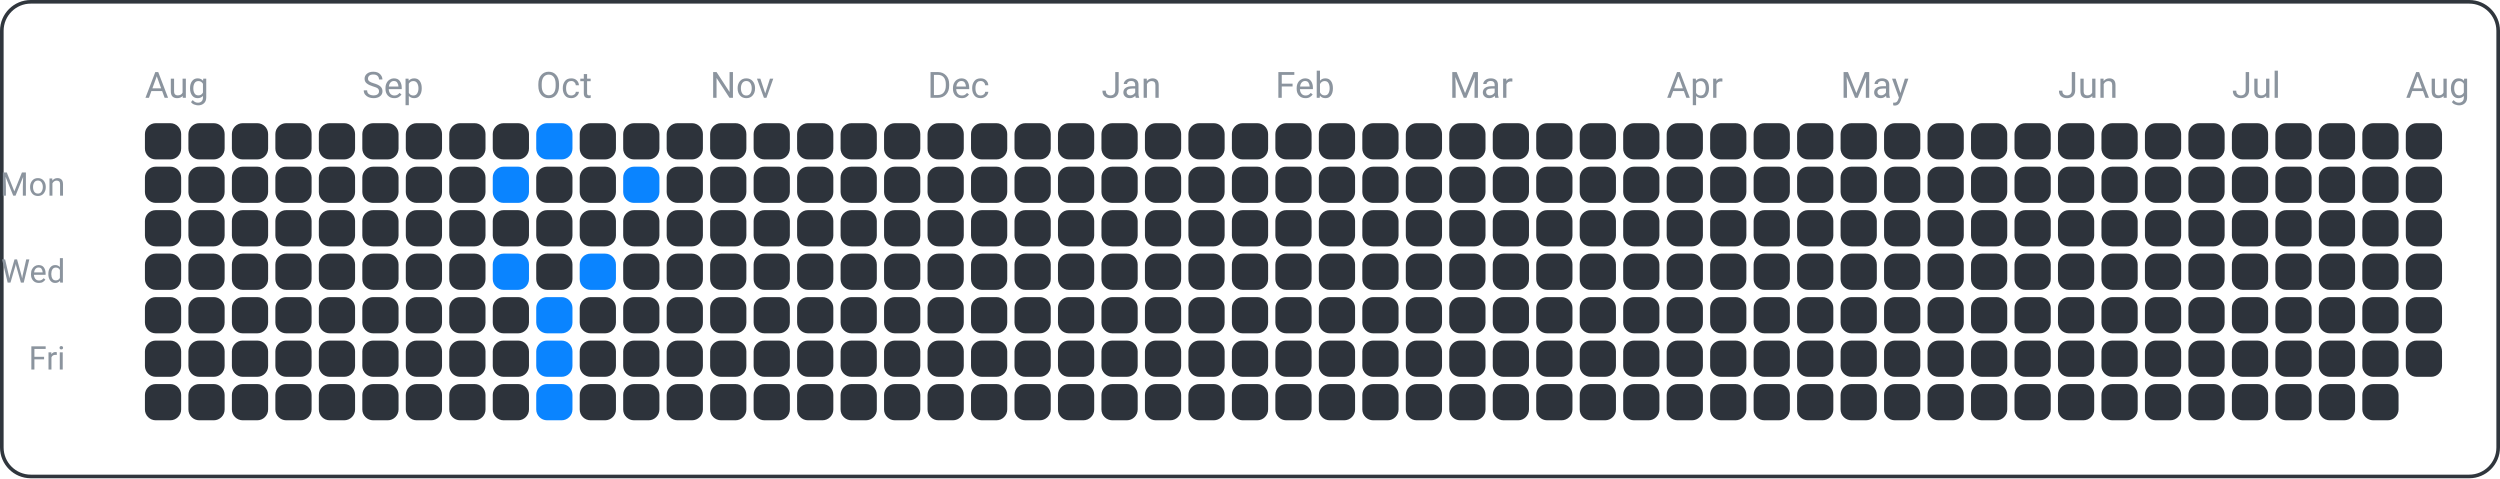
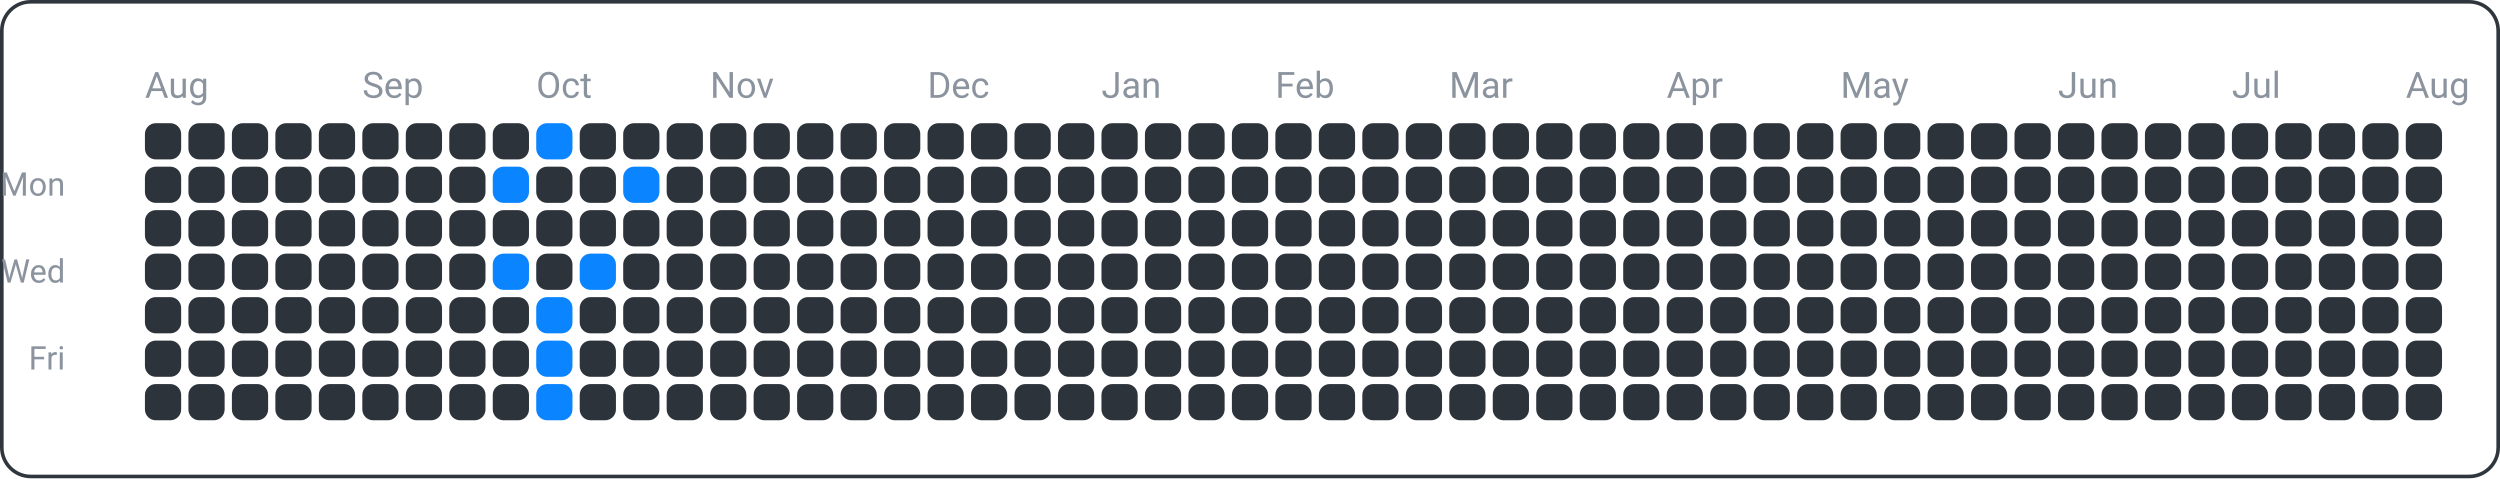
<svg xmlns="http://www.w3.org/2000/svg" width="690" height="132" viewBox="0 0 690 132">
  <rect x="0.5" y="0.5" width="689" height="131" fill="none" rx="8" ry="8" stroke="#30363d" />
  <text x="18" y="54" font-family="ui-sans-serif, -apple-system, Segoe UI, Roboto, Helvetica, Arial" font-size="9" fill="#8b949e" text-anchor="end">Mon</text>
  <text x="18" y="78" font-family="ui-sans-serif, -apple-system, Segoe UI, Roboto, Helvetica, Arial" font-size="9" fill="#8b949e" text-anchor="end">Wed</text>
  <text x="18" y="102" font-family="ui-sans-serif, -apple-system, Segoe UI, Roboto, Helvetica, Arial" font-size="9" fill="#8b949e" text-anchor="end">Fri</text>
  <text x="40" y="27" font-family="ui-sans-serif, -apple-system, Segoe UI, Roboto, Helvetica, Arial" font-size="10" fill="#8b949e" text-anchor="start">Aug</text>
  <text x="100" y="27" font-family="ui-sans-serif, -apple-system, Segoe UI, Roboto, Helvetica, Arial" font-size="10" fill="#8b949e" text-anchor="start">Sep</text>
  <text x="148" y="27" font-family="ui-sans-serif, -apple-system, Segoe UI, Roboto, Helvetica, Arial" font-size="10" fill="#8b949e" text-anchor="start">Oct</text>
  <text x="196" y="27" font-family="ui-sans-serif, -apple-system, Segoe UI, Roboto, Helvetica, Arial" font-size="10" fill="#8b949e" text-anchor="start">Nov</text>
  <text x="256" y="27" font-family="ui-sans-serif, -apple-system, Segoe UI, Roboto, Helvetica, Arial" font-size="10" fill="#8b949e" text-anchor="start">Dec</text>
  <text x="304" y="27" font-family="ui-sans-serif, -apple-system, Segoe UI, Roboto, Helvetica, Arial" font-size="10" fill="#8b949e" text-anchor="start">Jan</text>
  <text x="352" y="27" font-family="ui-sans-serif, -apple-system, Segoe UI, Roboto, Helvetica, Arial" font-size="10" fill="#8b949e" text-anchor="start">Feb</text>
  <text x="400" y="27" font-family="ui-sans-serif, -apple-system, Segoe UI, Roboto, Helvetica, Arial" font-size="10" fill="#8b949e" text-anchor="start">Mar</text>
  <text x="460" y="27" font-family="ui-sans-serif, -apple-system, Segoe UI, Roboto, Helvetica, Arial" font-size="10" fill="#8b949e" text-anchor="start">Apr</text>
  <text x="508" y="27" font-family="ui-sans-serif, -apple-system, Segoe UI, Roboto, Helvetica, Arial" font-size="10" fill="#8b949e" text-anchor="start">May</text>
  <text x="568" y="27" font-family="ui-sans-serif, -apple-system, Segoe UI, Roboto, Helvetica, Arial" font-size="10" fill="#8b949e" text-anchor="start">Jun</text>
  <text x="616" y="27" font-family="ui-sans-serif, -apple-system, Segoe UI, Roboto, Helvetica, Arial" font-size="10" fill="#8b949e" text-anchor="start">Jul</text>
  <text x="664" y="27" font-family="ui-sans-serif, -apple-system, Segoe UI, Roboto, Helvetica, Arial" font-size="10" fill="#8b949e" text-anchor="start">Aug</text>
  <rect x="40" y="34" width="10" height="10" fill="#2d333b" rx="3" ry="3" />
  <rect x="40" y="46" width="10" height="10" fill="#2d333b" rx="3" ry="3" />
  <rect x="40" y="58" width="10" height="10" fill="#2d333b" rx="3" ry="3" />
  <rect x="40" y="70" width="10" height="10" fill="#2d333b" rx="3" ry="3" />
  <rect x="40" y="82" width="10" height="10" fill="#2d333b" rx="3" ry="3" />
  <rect x="40" y="94" width="10" height="10" fill="#2d333b" rx="3" ry="3" />
  <rect x="40" y="106" width="10" height="10" fill="#2d333b" rx="3" ry="3" />
  <rect x="52" y="34" width="10" height="10" fill="#2d333b" rx="3" ry="3" />
  <rect x="52" y="46" width="10" height="10" fill="#2d333b" rx="3" ry="3" />
  <rect x="52" y="58" width="10" height="10" fill="#2d333b" rx="3" ry="3" />
  <rect x="52" y="70" width="10" height="10" fill="#2d333b" rx="3" ry="3" />
  <rect x="52" y="82" width="10" height="10" fill="#2d333b" rx="3" ry="3" />
  <rect x="52" y="94" width="10" height="10" fill="#2d333b" rx="3" ry="3" />
  <rect x="52" y="106" width="10" height="10" fill="#2d333b" rx="3" ry="3" />
  <rect x="64" y="34" width="10" height="10" fill="#2d333b" rx="3" ry="3" />
  <rect x="64" y="46" width="10" height="10" fill="#2d333b" rx="3" ry="3" />
  <rect x="64" y="58" width="10" height="10" fill="#2d333b" rx="3" ry="3" />
  <rect x="64" y="70" width="10" height="10" fill="#2d333b" rx="3" ry="3" />
  <rect x="64" y="82" width="10" height="10" fill="#2d333b" rx="3" ry="3" />
  <rect x="64" y="94" width="10" height="10" fill="#2d333b" rx="3" ry="3" />
  <rect x="64" y="106" width="10" height="10" fill="#2d333b" rx="3" ry="3" />
  <rect x="76" y="34" width="10" height="10" fill="#2d333b" rx="3" ry="3" />
  <rect x="76" y="46" width="10" height="10" fill="#2d333b" rx="3" ry="3" />
  <rect x="76" y="58" width="10" height="10" fill="#2d333b" rx="3" ry="3" />
  <rect x="76" y="70" width="10" height="10" fill="#2d333b" rx="3" ry="3" />
  <rect x="76" y="82" width="10" height="10" fill="#2d333b" rx="3" ry="3" />
  <rect x="76" y="94" width="10" height="10" fill="#2d333b" rx="3" ry="3" />
  <rect x="76" y="106" width="10" height="10" fill="#2d333b" rx="3" ry="3" />
  <rect x="88" y="34" width="10" height="10" fill="#2d333b" rx="3" ry="3" />
  <rect x="88" y="46" width="10" height="10" fill="#2d333b" rx="3" ry="3" />
  <rect x="88" y="58" width="10" height="10" fill="#2d333b" rx="3" ry="3" />
  <rect x="88" y="70" width="10" height="10" fill="#2d333b" rx="3" ry="3" />
  <rect x="88" y="82" width="10" height="10" fill="#2d333b" rx="3" ry="3" />
  <rect x="88" y="94" width="10" height="10" fill="#2d333b" rx="3" ry="3" />
  <rect x="88" y="106" width="10" height="10" fill="#2d333b" rx="3" ry="3" />
  <rect x="100" y="34" width="10" height="10" fill="#2d333b" rx="3" ry="3" />
  <rect x="100" y="46" width="10" height="10" fill="#2d333b" rx="3" ry="3" />
  <rect x="100" y="58" width="10" height="10" fill="#2d333b" rx="3" ry="3" />
  <rect x="100" y="70" width="10" height="10" fill="#2d333b" rx="3" ry="3" />
  <rect x="100" y="82" width="10" height="10" fill="#2d333b" rx="3" ry="3" />
  <rect x="100" y="94" width="10" height="10" fill="#2d333b" rx="3" ry="3" />
  <rect x="100" y="106" width="10" height="10" fill="#2d333b" rx="3" ry="3" />
  <rect x="112" y="34" width="10" height="10" fill="#2d333b" rx="3" ry="3" />
  <rect x="112" y="46" width="10" height="10" fill="#2d333b" rx="3" ry="3" />
  <rect x="112" y="58" width="10" height="10" fill="#2d333b" rx="3" ry="3" />
  <rect x="112" y="70" width="10" height="10" fill="#2d333b" rx="3" ry="3" />
  <rect x="112" y="82" width="10" height="10" fill="#2d333b" rx="3" ry="3" />
  <rect x="112" y="94" width="10" height="10" fill="#2d333b" rx="3" ry="3" />
  <rect x="112" y="106" width="10" height="10" fill="#2d333b" rx="3" ry="3" />
  <rect x="124" y="34" width="10" height="10" fill="#2d333b" rx="3" ry="3" />
  <rect x="124" y="46" width="10" height="10" fill="#2d333b" rx="3" ry="3" />
  <rect x="124" y="58" width="10" height="10" fill="#2d333b" rx="3" ry="3" />
  <rect x="124" y="70" width="10" height="10" fill="#2d333b" rx="3" ry="3" />
  <rect x="124" y="82" width="10" height="10" fill="#2d333b" rx="3" ry="3" />
  <rect x="124" y="94" width="10" height="10" fill="#2d333b" rx="3" ry="3" />
  <rect x="124" y="106" width="10" height="10" fill="#2d333b" rx="3" ry="3" />
  <rect x="136" y="34" width="10" height="10" fill="#2d333b" rx="3" ry="3" />
  <rect x="136" y="46" width="10" height="10" fill="#0a84ff" rx="3" ry="3" />
  <rect x="136" y="58" width="10" height="10" fill="#2d333b" rx="3" ry="3" />
  <rect x="136" y="70" width="10" height="10" fill="#0a84ff" rx="3" ry="3" />
  <rect x="136" y="82" width="10" height="10" fill="#2d333b" rx="3" ry="3" />
  <rect x="136" y="94" width="10" height="10" fill="#2d333b" rx="3" ry="3" />
  <rect x="136" y="106" width="10" height="10" fill="#2d333b" rx="3" ry="3" />
  <rect x="148" y="34" width="10" height="10" fill="#0a84ff" rx="3" ry="3" />
  <rect x="148" y="46" width="10" height="10" fill="#2d333b" rx="3" ry="3" />
  <rect x="148" y="58" width="10" height="10" fill="#2d333b" rx="3" ry="3" />
  <rect x="148" y="70" width="10" height="10" fill="#2d333b" rx="3" ry="3" />
  <rect x="148" y="82" width="10" height="10" fill="#0a84ff" rx="3" ry="3" />
  <rect x="148" y="94" width="10" height="10" fill="#0a84ff" rx="3" ry="3" />
  <rect x="148" y="106" width="10" height="10" fill="#0a84ff" rx="3" ry="3" />
  <rect x="160" y="34" width="10" height="10" fill="#2d333b" rx="3" ry="3" />
  <rect x="160" y="46" width="10" height="10" fill="#2d333b" rx="3" ry="3" />
  <rect x="160" y="58" width="10" height="10" fill="#2d333b" rx="3" ry="3" />
  <rect x="160" y="70" width="10" height="10" fill="#0a84ff" rx="3" ry="3" />
  <rect x="160" y="82" width="10" height="10" fill="#2d333b" rx="3" ry="3" />
  <rect x="160" y="94" width="10" height="10" fill="#2d333b" rx="3" ry="3" />
  <rect x="160" y="106" width="10" height="10" fill="#2d333b" rx="3" ry="3" />
  <rect x="172" y="34" width="10" height="10" fill="#2d333b" rx="3" ry="3" />
  <rect x="172" y="46" width="10" height="10" fill="#0a84ff" rx="3" ry="3" />
  <rect x="172" y="58" width="10" height="10" fill="#2d333b" rx="3" ry="3" />
  <rect x="172" y="70" width="10" height="10" fill="#2d333b" rx="3" ry="3" />
  <rect x="172" y="82" width="10" height="10" fill="#2d333b" rx="3" ry="3" />
  <rect x="172" y="94" width="10" height="10" fill="#2d333b" rx="3" ry="3" />
  <rect x="172" y="106" width="10" height="10" fill="#2d333b" rx="3" ry="3" />
  <rect x="184" y="34" width="10" height="10" fill="#2d333b" rx="3" ry="3" />
  <rect x="184" y="46" width="10" height="10" fill="#2d333b" rx="3" ry="3" />
  <rect x="184" y="58" width="10" height="10" fill="#2d333b" rx="3" ry="3" />
  <rect x="184" y="70" width="10" height="10" fill="#2d333b" rx="3" ry="3" />
  <rect x="184" y="82" width="10" height="10" fill="#2d333b" rx="3" ry="3" />
  <rect x="184" y="94" width="10" height="10" fill="#2d333b" rx="3" ry="3" />
  <rect x="184" y="106" width="10" height="10" fill="#2d333b" rx="3" ry="3" />
  <rect x="196" y="34" width="10" height="10" fill="#2d333b" rx="3" ry="3" />
  <rect x="196" y="46" width="10" height="10" fill="#2d333b" rx="3" ry="3" />
  <rect x="196" y="58" width="10" height="10" fill="#2d333b" rx="3" ry="3" />
  <rect x="196" y="70" width="10" height="10" fill="#2d333b" rx="3" ry="3" />
  <rect x="196" y="82" width="10" height="10" fill="#2d333b" rx="3" ry="3" />
  <rect x="196" y="94" width="10" height="10" fill="#2d333b" rx="3" ry="3" />
  <rect x="196" y="106" width="10" height="10" fill="#2d333b" rx="3" ry="3" />
  <rect x="208" y="34" width="10" height="10" fill="#2d333b" rx="3" ry="3" />
  <rect x="208" y="46" width="10" height="10" fill="#2d333b" rx="3" ry="3" />
  <rect x="208" y="58" width="10" height="10" fill="#2d333b" rx="3" ry="3" />
  <rect x="208" y="70" width="10" height="10" fill="#2d333b" rx="3" ry="3" />
  <rect x="208" y="82" width="10" height="10" fill="#2d333b" rx="3" ry="3" />
  <rect x="208" y="94" width="10" height="10" fill="#2d333b" rx="3" ry="3" />
  <rect x="208" y="106" width="10" height="10" fill="#2d333b" rx="3" ry="3" />
  <rect x="220" y="34" width="10" height="10" fill="#2d333b" rx="3" ry="3" />
  <rect x="220" y="46" width="10" height="10" fill="#2d333b" rx="3" ry="3" />
  <rect x="220" y="58" width="10" height="10" fill="#2d333b" rx="3" ry="3" />
  <rect x="220" y="70" width="10" height="10" fill="#2d333b" rx="3" ry="3" />
  <rect x="220" y="82" width="10" height="10" fill="#2d333b" rx="3" ry="3" />
  <rect x="220" y="94" width="10" height="10" fill="#2d333b" rx="3" ry="3" />
  <rect x="220" y="106" width="10" height="10" fill="#2d333b" rx="3" ry="3" />
  <rect x="232" y="34" width="10" height="10" fill="#2d333b" rx="3" ry="3" />
  <rect x="232" y="46" width="10" height="10" fill="#2d333b" rx="3" ry="3" />
  <rect x="232" y="58" width="10" height="10" fill="#2d333b" rx="3" ry="3" />
  <rect x="232" y="70" width="10" height="10" fill="#2d333b" rx="3" ry="3" />
  <rect x="232" y="82" width="10" height="10" fill="#2d333b" rx="3" ry="3" />
  <rect x="232" y="94" width="10" height="10" fill="#2d333b" rx="3" ry="3" />
  <rect x="232" y="106" width="10" height="10" fill="#2d333b" rx="3" ry="3" />
  <rect x="244" y="34" width="10" height="10" fill="#2d333b" rx="3" ry="3" />
  <rect x="244" y="46" width="10" height="10" fill="#2d333b" rx="3" ry="3" />
  <rect x="244" y="58" width="10" height="10" fill="#2d333b" rx="3" ry="3" />
  <rect x="244" y="70" width="10" height="10" fill="#2d333b" rx="3" ry="3" />
  <rect x="244" y="82" width="10" height="10" fill="#2d333b" rx="3" ry="3" />
  <rect x="244" y="94" width="10" height="10" fill="#2d333b" rx="3" ry="3" />
  <rect x="244" y="106" width="10" height="10" fill="#2d333b" rx="3" ry="3" />
  <rect x="256" y="34" width="10" height="10" fill="#2d333b" rx="3" ry="3" />
  <rect x="256" y="46" width="10" height="10" fill="#2d333b" rx="3" ry="3" />
  <rect x="256" y="58" width="10" height="10" fill="#2d333b" rx="3" ry="3" />
  <rect x="256" y="70" width="10" height="10" fill="#2d333b" rx="3" ry="3" />
  <rect x="256" y="82" width="10" height="10" fill="#2d333b" rx="3" ry="3" />
  <rect x="256" y="94" width="10" height="10" fill="#2d333b" rx="3" ry="3" />
  <rect x="256" y="106" width="10" height="10" fill="#2d333b" rx="3" ry="3" />
  <rect x="268" y="34" width="10" height="10" fill="#2d333b" rx="3" ry="3" />
  <rect x="268" y="46" width="10" height="10" fill="#2d333b" rx="3" ry="3" />
  <rect x="268" y="58" width="10" height="10" fill="#2d333b" rx="3" ry="3" />
  <rect x="268" y="70" width="10" height="10" fill="#2d333b" rx="3" ry="3" />
  <rect x="268" y="82" width="10" height="10" fill="#2d333b" rx="3" ry="3" />
  <rect x="268" y="94" width="10" height="10" fill="#2d333b" rx="3" ry="3" />
  <rect x="268" y="106" width="10" height="10" fill="#2d333b" rx="3" ry="3" />
  <rect x="280" y="34" width="10" height="10" fill="#2d333b" rx="3" ry="3" />
  <rect x="280" y="46" width="10" height="10" fill="#2d333b" rx="3" ry="3" />
  <rect x="280" y="58" width="10" height="10" fill="#2d333b" rx="3" ry="3" />
  <rect x="280" y="70" width="10" height="10" fill="#2d333b" rx="3" ry="3" />
  <rect x="280" y="82" width="10" height="10" fill="#2d333b" rx="3" ry="3" />
  <rect x="280" y="94" width="10" height="10" fill="#2d333b" rx="3" ry="3" />
  <rect x="280" y="106" width="10" height="10" fill="#2d333b" rx="3" ry="3" />
  <rect x="292" y="34" width="10" height="10" fill="#2d333b" rx="3" ry="3" />
  <rect x="292" y="46" width="10" height="10" fill="#2d333b" rx="3" ry="3" />
  <rect x="292" y="58" width="10" height="10" fill="#2d333b" rx="3" ry="3" />
  <rect x="292" y="70" width="10" height="10" fill="#2d333b" rx="3" ry="3" />
  <rect x="292" y="82" width="10" height="10" fill="#2d333b" rx="3" ry="3" />
  <rect x="292" y="94" width="10" height="10" fill="#2d333b" rx="3" ry="3" />
  <rect x="292" y="106" width="10" height="10" fill="#2d333b" rx="3" ry="3" />
  <rect x="304" y="34" width="10" height="10" fill="#2d333b" rx="3" ry="3" />
  <rect x="304" y="46" width="10" height="10" fill="#2d333b" rx="3" ry="3" />
  <rect x="304" y="58" width="10" height="10" fill="#2d333b" rx="3" ry="3" />
  <rect x="304" y="70" width="10" height="10" fill="#2d333b" rx="3" ry="3" />
  <rect x="304" y="82" width="10" height="10" fill="#2d333b" rx="3" ry="3" />
  <rect x="304" y="94" width="10" height="10" fill="#2d333b" rx="3" ry="3" />
  <rect x="304" y="106" width="10" height="10" fill="#2d333b" rx="3" ry="3" />
  <rect x="316" y="34" width="10" height="10" fill="#2d333b" rx="3" ry="3" />
  <rect x="316" y="46" width="10" height="10" fill="#2d333b" rx="3" ry="3" />
  <rect x="316" y="58" width="10" height="10" fill="#2d333b" rx="3" ry="3" />
  <rect x="316" y="70" width="10" height="10" fill="#2d333b" rx="3" ry="3" />
  <rect x="316" y="82" width="10" height="10" fill="#2d333b" rx="3" ry="3" />
  <rect x="316" y="94" width="10" height="10" fill="#2d333b" rx="3" ry="3" />
  <rect x="316" y="106" width="10" height="10" fill="#2d333b" rx="3" ry="3" />
  <rect x="328" y="34" width="10" height="10" fill="#2d333b" rx="3" ry="3" />
  <rect x="328" y="46" width="10" height="10" fill="#2d333b" rx="3" ry="3" />
  <rect x="328" y="58" width="10" height="10" fill="#2d333b" rx="3" ry="3" />
  <rect x="328" y="70" width="10" height="10" fill="#2d333b" rx="3" ry="3" />
  <rect x="328" y="82" width="10" height="10" fill="#2d333b" rx="3" ry="3" />
  <rect x="328" y="94" width="10" height="10" fill="#2d333b" rx="3" ry="3" />
  <rect x="328" y="106" width="10" height="10" fill="#2d333b" rx="3" ry="3" />
  <rect x="340" y="34" width="10" height="10" fill="#2d333b" rx="3" ry="3" />
  <rect x="340" y="46" width="10" height="10" fill="#2d333b" rx="3" ry="3" />
  <rect x="340" y="58" width="10" height="10" fill="#2d333b" rx="3" ry="3" />
  <rect x="340" y="70" width="10" height="10" fill="#2d333b" rx="3" ry="3" />
  <rect x="340" y="82" width="10" height="10" fill="#2d333b" rx="3" ry="3" />
  <rect x="340" y="94" width="10" height="10" fill="#2d333b" rx="3" ry="3" />
  <rect x="340" y="106" width="10" height="10" fill="#2d333b" rx="3" ry="3" />
  <rect x="352" y="34" width="10" height="10" fill="#2d333b" rx="3" ry="3" />
  <rect x="352" y="46" width="10" height="10" fill="#2d333b" rx="3" ry="3" />
  <rect x="352" y="58" width="10" height="10" fill="#2d333b" rx="3" ry="3" />
  <rect x="352" y="70" width="10" height="10" fill="#2d333b" rx="3" ry="3" />
  <rect x="352" y="82" width="10" height="10" fill="#2d333b" rx="3" ry="3" />
  <rect x="352" y="94" width="10" height="10" fill="#2d333b" rx="3" ry="3" />
  <rect x="352" y="106" width="10" height="10" fill="#2d333b" rx="3" ry="3" />
  <rect x="364" y="34" width="10" height="10" fill="#2d333b" rx="3" ry="3" />
  <rect x="364" y="46" width="10" height="10" fill="#2d333b" rx="3" ry="3" />
  <rect x="364" y="58" width="10" height="10" fill="#2d333b" rx="3" ry="3" />
  <rect x="364" y="70" width="10" height="10" fill="#2d333b" rx="3" ry="3" />
  <rect x="364" y="82" width="10" height="10" fill="#2d333b" rx="3" ry="3" />
  <rect x="364" y="94" width="10" height="10" fill="#2d333b" rx="3" ry="3" />
  <rect x="364" y="106" width="10" height="10" fill="#2d333b" rx="3" ry="3" />
  <rect x="376" y="34" width="10" height="10" fill="#2d333b" rx="3" ry="3" />
  <rect x="376" y="46" width="10" height="10" fill="#2d333b" rx="3" ry="3" />
  <rect x="376" y="58" width="10" height="10" fill="#2d333b" rx="3" ry="3" />
  <rect x="376" y="70" width="10" height="10" fill="#2d333b" rx="3" ry="3" />
  <rect x="376" y="82" width="10" height="10" fill="#2d333b" rx="3" ry="3" />
  <rect x="376" y="94" width="10" height="10" fill="#2d333b" rx="3" ry="3" />
  <rect x="376" y="106" width="10" height="10" fill="#2d333b" rx="3" ry="3" />
  <rect x="388" y="34" width="10" height="10" fill="#2d333b" rx="3" ry="3" />
  <rect x="388" y="46" width="10" height="10" fill="#2d333b" rx="3" ry="3" />
  <rect x="388" y="58" width="10" height="10" fill="#2d333b" rx="3" ry="3" />
  <rect x="388" y="70" width="10" height="10" fill="#2d333b" rx="3" ry="3" />
  <rect x="388" y="82" width="10" height="10" fill="#2d333b" rx="3" ry="3" />
  <rect x="388" y="94" width="10" height="10" fill="#2d333b" rx="3" ry="3" />
  <rect x="388" y="106" width="10" height="10" fill="#2d333b" rx="3" ry="3" />
  <rect x="400" y="34" width="10" height="10" fill="#2d333b" rx="3" ry="3" />
  <rect x="400" y="46" width="10" height="10" fill="#2d333b" rx="3" ry="3" />
  <rect x="400" y="58" width="10" height="10" fill="#2d333b" rx="3" ry="3" />
  <rect x="400" y="70" width="10" height="10" fill="#2d333b" rx="3" ry="3" />
  <rect x="400" y="82" width="10" height="10" fill="#2d333b" rx="3" ry="3" />
  <rect x="400" y="94" width="10" height="10" fill="#2d333b" rx="3" ry="3" />
  <rect x="400" y="106" width="10" height="10" fill="#2d333b" rx="3" ry="3" />
  <rect x="412" y="34" width="10" height="10" fill="#2d333b" rx="3" ry="3" />
  <rect x="412" y="46" width="10" height="10" fill="#2d333b" rx="3" ry="3" />
  <rect x="412" y="58" width="10" height="10" fill="#2d333b" rx="3" ry="3" />
  <rect x="412" y="70" width="10" height="10" fill="#2d333b" rx="3" ry="3" />
  <rect x="412" y="82" width="10" height="10" fill="#2d333b" rx="3" ry="3" />
  <rect x="412" y="94" width="10" height="10" fill="#2d333b" rx="3" ry="3" />
  <rect x="412" y="106" width="10" height="10" fill="#2d333b" rx="3" ry="3" />
  <rect x="424" y="34" width="10" height="10" fill="#2d333b" rx="3" ry="3" />
  <rect x="424" y="46" width="10" height="10" fill="#2d333b" rx="3" ry="3" />
  <rect x="424" y="58" width="10" height="10" fill="#2d333b" rx="3" ry="3" />
  <rect x="424" y="70" width="10" height="10" fill="#2d333b" rx="3" ry="3" />
  <rect x="424" y="82" width="10" height="10" fill="#2d333b" rx="3" ry="3" />
  <rect x="424" y="94" width="10" height="10" fill="#2d333b" rx="3" ry="3" />
  <rect x="424" y="106" width="10" height="10" fill="#2d333b" rx="3" ry="3" />
  <rect x="436" y="34" width="10" height="10" fill="#2d333b" rx="3" ry="3" />
  <rect x="436" y="46" width="10" height="10" fill="#2d333b" rx="3" ry="3" />
  <rect x="436" y="58" width="10" height="10" fill="#2d333b" rx="3" ry="3" />
  <rect x="436" y="70" width="10" height="10" fill="#2d333b" rx="3" ry="3" />
  <rect x="436" y="82" width="10" height="10" fill="#2d333b" rx="3" ry="3" />
  <rect x="436" y="94" width="10" height="10" fill="#2d333b" rx="3" ry="3" />
  <rect x="436" y="106" width="10" height="10" fill="#2d333b" rx="3" ry="3" />
  <rect x="448" y="34" width="10" height="10" fill="#2d333b" rx="3" ry="3" />
  <rect x="448" y="46" width="10" height="10" fill="#2d333b" rx="3" ry="3" />
  <rect x="448" y="58" width="10" height="10" fill="#2d333b" rx="3" ry="3" />
  <rect x="448" y="70" width="10" height="10" fill="#2d333b" rx="3" ry="3" />
  <rect x="448" y="82" width="10" height="10" fill="#2d333b" rx="3" ry="3" />
  <rect x="448" y="94" width="10" height="10" fill="#2d333b" rx="3" ry="3" />
  <rect x="448" y="106" width="10" height="10" fill="#2d333b" rx="3" ry="3" />
  <rect x="460" y="34" width="10" height="10" fill="#2d333b" rx="3" ry="3" />
  <rect x="460" y="46" width="10" height="10" fill="#2d333b" rx="3" ry="3" />
  <rect x="460" y="58" width="10" height="10" fill="#2d333b" rx="3" ry="3" />
  <rect x="460" y="70" width="10" height="10" fill="#2d333b" rx="3" ry="3" />
  <rect x="460" y="82" width="10" height="10" fill="#2d333b" rx="3" ry="3" />
  <rect x="460" y="94" width="10" height="10" fill="#2d333b" rx="3" ry="3" />
  <rect x="460" y="106" width="10" height="10" fill="#2d333b" rx="3" ry="3" />
  <rect x="472" y="34" width="10" height="10" fill="#2d333b" rx="3" ry="3" />
  <rect x="472" y="46" width="10" height="10" fill="#2d333b" rx="3" ry="3" />
  <rect x="472" y="58" width="10" height="10" fill="#2d333b" rx="3" ry="3" />
  <rect x="472" y="70" width="10" height="10" fill="#2d333b" rx="3" ry="3" />
  <rect x="472" y="82" width="10" height="10" fill="#2d333b" rx="3" ry="3" />
  <rect x="472" y="94" width="10" height="10" fill="#2d333b" rx="3" ry="3" />
  <rect x="472" y="106" width="10" height="10" fill="#2d333b" rx="3" ry="3" />
  <rect x="484" y="34" width="10" height="10" fill="#2d333b" rx="3" ry="3" />
  <rect x="484" y="46" width="10" height="10" fill="#2d333b" rx="3" ry="3" />
  <rect x="484" y="58" width="10" height="10" fill="#2d333b" rx="3" ry="3" />
  <rect x="484" y="70" width="10" height="10" fill="#2d333b" rx="3" ry="3" />
  <rect x="484" y="82" width="10" height="10" fill="#2d333b" rx="3" ry="3" />
  <rect x="484" y="94" width="10" height="10" fill="#2d333b" rx="3" ry="3" />
  <rect x="484" y="106" width="10" height="10" fill="#2d333b" rx="3" ry="3" />
  <rect x="496" y="34" width="10" height="10" fill="#2d333b" rx="3" ry="3" />
  <rect x="496" y="46" width="10" height="10" fill="#2d333b" rx="3" ry="3" />
  <rect x="496" y="58" width="10" height="10" fill="#2d333b" rx="3" ry="3" />
  <rect x="496" y="70" width="10" height="10" fill="#2d333b" rx="3" ry="3" />
  <rect x="496" y="82" width="10" height="10" fill="#2d333b" rx="3" ry="3" />
  <rect x="496" y="94" width="10" height="10" fill="#2d333b" rx="3" ry="3" />
  <rect x="496" y="106" width="10" height="10" fill="#2d333b" rx="3" ry="3" />
  <rect x="508" y="34" width="10" height="10" fill="#2d333b" rx="3" ry="3" />
  <rect x="508" y="46" width="10" height="10" fill="#2d333b" rx="3" ry="3" />
  <rect x="508" y="58" width="10" height="10" fill="#2d333b" rx="3" ry="3" />
  <rect x="508" y="70" width="10" height="10" fill="#2d333b" rx="3" ry="3" />
  <rect x="508" y="82" width="10" height="10" fill="#2d333b" rx="3" ry="3" />
  <rect x="508" y="94" width="10" height="10" fill="#2d333b" rx="3" ry="3" />
  <rect x="508" y="106" width="10" height="10" fill="#2d333b" rx="3" ry="3" />
  <rect x="520" y="34" width="10" height="10" fill="#2d333b" rx="3" ry="3" />
  <rect x="520" y="46" width="10" height="10" fill="#2d333b" rx="3" ry="3" />
  <rect x="520" y="58" width="10" height="10" fill="#2d333b" rx="3" ry="3" />
  <rect x="520" y="70" width="10" height="10" fill="#2d333b" rx="3" ry="3" />
  <rect x="520" y="82" width="10" height="10" fill="#2d333b" rx="3" ry="3" />
  <rect x="520" y="94" width="10" height="10" fill="#2d333b" rx="3" ry="3" />
  <rect x="520" y="106" width="10" height="10" fill="#2d333b" rx="3" ry="3" />
  <rect x="532" y="34" width="10" height="10" fill="#2d333b" rx="3" ry="3" />
  <rect x="532" y="46" width="10" height="10" fill="#2d333b" rx="3" ry="3" />
  <rect x="532" y="58" width="10" height="10" fill="#2d333b" rx="3" ry="3" />
  <rect x="532" y="70" width="10" height="10" fill="#2d333b" rx="3" ry="3" />
  <rect x="532" y="82" width="10" height="10" fill="#2d333b" rx="3" ry="3" />
  <rect x="532" y="94" width="10" height="10" fill="#2d333b" rx="3" ry="3" />
  <rect x="532" y="106" width="10" height="10" fill="#2d333b" rx="3" ry="3" />
  <rect x="544" y="34" width="10" height="10" fill="#2d333b" rx="3" ry="3" />
  <rect x="544" y="46" width="10" height="10" fill="#2d333b" rx="3" ry="3" />
  <rect x="544" y="58" width="10" height="10" fill="#2d333b" rx="3" ry="3" />
  <rect x="544" y="70" width="10" height="10" fill="#2d333b" rx="3" ry="3" />
  <rect x="544" y="82" width="10" height="10" fill="#2d333b" rx="3" ry="3" />
  <rect x="544" y="94" width="10" height="10" fill="#2d333b" rx="3" ry="3" />
  <rect x="544" y="106" width="10" height="10" fill="#2d333b" rx="3" ry="3" />
  <rect x="556" y="34" width="10" height="10" fill="#2d333b" rx="3" ry="3" />
  <rect x="556" y="46" width="10" height="10" fill="#2d333b" rx="3" ry="3" />
  <rect x="556" y="58" width="10" height="10" fill="#2d333b" rx="3" ry="3" />
  <rect x="556" y="70" width="10" height="10" fill="#2d333b" rx="3" ry="3" />
  <rect x="556" y="82" width="10" height="10" fill="#2d333b" rx="3" ry="3" />
  <rect x="556" y="94" width="10" height="10" fill="#2d333b" rx="3" ry="3" />
  <rect x="556" y="106" width="10" height="10" fill="#2d333b" rx="3" ry="3" />
  <rect x="568" y="34" width="10" height="10" fill="#2d333b" rx="3" ry="3" />
  <rect x="568" y="46" width="10" height="10" fill="#2d333b" rx="3" ry="3" />
  <rect x="568" y="58" width="10" height="10" fill="#2d333b" rx="3" ry="3" />
  <rect x="568" y="70" width="10" height="10" fill="#2d333b" rx="3" ry="3" />
  <rect x="568" y="82" width="10" height="10" fill="#2d333b" rx="3" ry="3" />
  <rect x="568" y="94" width="10" height="10" fill="#2d333b" rx="3" ry="3" />
  <rect x="568" y="106" width="10" height="10" fill="#2d333b" rx="3" ry="3" />
  <rect x="580" y="34" width="10" height="10" fill="#2d333b" rx="3" ry="3" />
  <rect x="580" y="46" width="10" height="10" fill="#2d333b" rx="3" ry="3" />
  <rect x="580" y="58" width="10" height="10" fill="#2d333b" rx="3" ry="3" />
  <rect x="580" y="70" width="10" height="10" fill="#2d333b" rx="3" ry="3" />
  <rect x="580" y="82" width="10" height="10" fill="#2d333b" rx="3" ry="3" />
  <rect x="580" y="94" width="10" height="10" fill="#2d333b" rx="3" ry="3" />
  <rect x="580" y="106" width="10" height="10" fill="#2d333b" rx="3" ry="3" />
  <rect x="592" y="34" width="10" height="10" fill="#2d333b" rx="3" ry="3" />
  <rect x="592" y="46" width="10" height="10" fill="#2d333b" rx="3" ry="3" />
  <rect x="592" y="58" width="10" height="10" fill="#2d333b" rx="3" ry="3" />
  <rect x="592" y="70" width="10" height="10" fill="#2d333b" rx="3" ry="3" />
  <rect x="592" y="82" width="10" height="10" fill="#2d333b" rx="3" ry="3" />
  <rect x="592" y="94" width="10" height="10" fill="#2d333b" rx="3" ry="3" />
  <rect x="592" y="106" width="10" height="10" fill="#2d333b" rx="3" ry="3" />
  <rect x="604" y="34" width="10" height="10" fill="#2d333b" rx="3" ry="3" />
  <rect x="604" y="46" width="10" height="10" fill="#2d333b" rx="3" ry="3" />
  <rect x="604" y="58" width="10" height="10" fill="#2d333b" rx="3" ry="3" />
  <rect x="604" y="70" width="10" height="10" fill="#2d333b" rx="3" ry="3" />
  <rect x="604" y="82" width="10" height="10" fill="#2d333b" rx="3" ry="3" />
  <rect x="604" y="94" width="10" height="10" fill="#2d333b" rx="3" ry="3" />
  <rect x="604" y="106" width="10" height="10" fill="#2d333b" rx="3" ry="3" />
  <rect x="616" y="34" width="10" height="10" fill="#2d333b" rx="3" ry="3" />
  <rect x="616" y="46" width="10" height="10" fill="#2d333b" rx="3" ry="3" />
  <rect x="616" y="58" width="10" height="10" fill="#2d333b" rx="3" ry="3" />
  <rect x="616" y="70" width="10" height="10" fill="#2d333b" rx="3" ry="3" />
  <rect x="616" y="82" width="10" height="10" fill="#2d333b" rx="3" ry="3" />
  <rect x="616" y="94" width="10" height="10" fill="#2d333b" rx="3" ry="3" />
  <rect x="616" y="106" width="10" height="10" fill="#2d333b" rx="3" ry="3" />
  <rect x="628" y="34" width="10" height="10" fill="#2d333b" rx="3" ry="3" />
  <rect x="628" y="46" width="10" height="10" fill="#2d333b" rx="3" ry="3" />
  <rect x="628" y="58" width="10" height="10" fill="#2d333b" rx="3" ry="3" />
  <rect x="628" y="70" width="10" height="10" fill="#2d333b" rx="3" ry="3" />
  <rect x="628" y="82" width="10" height="10" fill="#2d333b" rx="3" ry="3" />
  <rect x="628" y="94" width="10" height="10" fill="#2d333b" rx="3" ry="3" />
  <rect x="628" y="106" width="10" height="10" fill="#2d333b" rx="3" ry="3" />
  <rect x="640" y="34" width="10" height="10" fill="#2d333b" rx="3" ry="3" />
  <rect x="640" y="46" width="10" height="10" fill="#2d333b" rx="3" ry="3" />
  <rect x="640" y="58" width="10" height="10" fill="#2d333b" rx="3" ry="3" />
  <rect x="640" y="70" width="10" height="10" fill="#2d333b" rx="3" ry="3" />
  <rect x="640" y="82" width="10" height="10" fill="#2d333b" rx="3" ry="3" />
  <rect x="640" y="94" width="10" height="10" fill="#2d333b" rx="3" ry="3" />
  <rect x="640" y="106" width="10" height="10" fill="#2d333b" rx="3" ry="3" />
  <rect x="652" y="34" width="10" height="10" fill="#2d333b" rx="3" ry="3" />
  <rect x="652" y="46" width="10" height="10" fill="#2d333b" rx="3" ry="3" />
  <rect x="652" y="58" width="10" height="10" fill="#2d333b" rx="3" ry="3" />
  <rect x="652" y="70" width="10" height="10" fill="#2d333b" rx="3" ry="3" />
  <rect x="652" y="82" width="10" height="10" fill="#2d333b" rx="3" ry="3" />
  <rect x="652" y="94" width="10" height="10" fill="#2d333b" rx="3" ry="3" />
  <rect x="652" y="106" width="10" height="10" fill="#2d333b" rx="3" ry="3" />
  <rect x="664" y="34" width="10" height="10" fill="#2d333b" rx="3" ry="3" />
  <rect x="664" y="46" width="10" height="10" fill="#2d333b" rx="3" ry="3" />
  <rect x="664" y="58" width="10" height="10" fill="#2d333b" rx="3" ry="3" />
  <rect x="664" y="70" width="10" height="10" fill="#2d333b" rx="3" ry="3" />
  <rect x="664" y="82" width="10" height="10" fill="#2d333b" rx="3" ry="3" />
  <rect x="664" y="94" width="10" height="10" fill="#2d333b" rx="3" ry="3" />
+   <rect x="664" y="106" width="10" height="10" fill="#2d333b" rx="3" ry="3" />
</svg>
